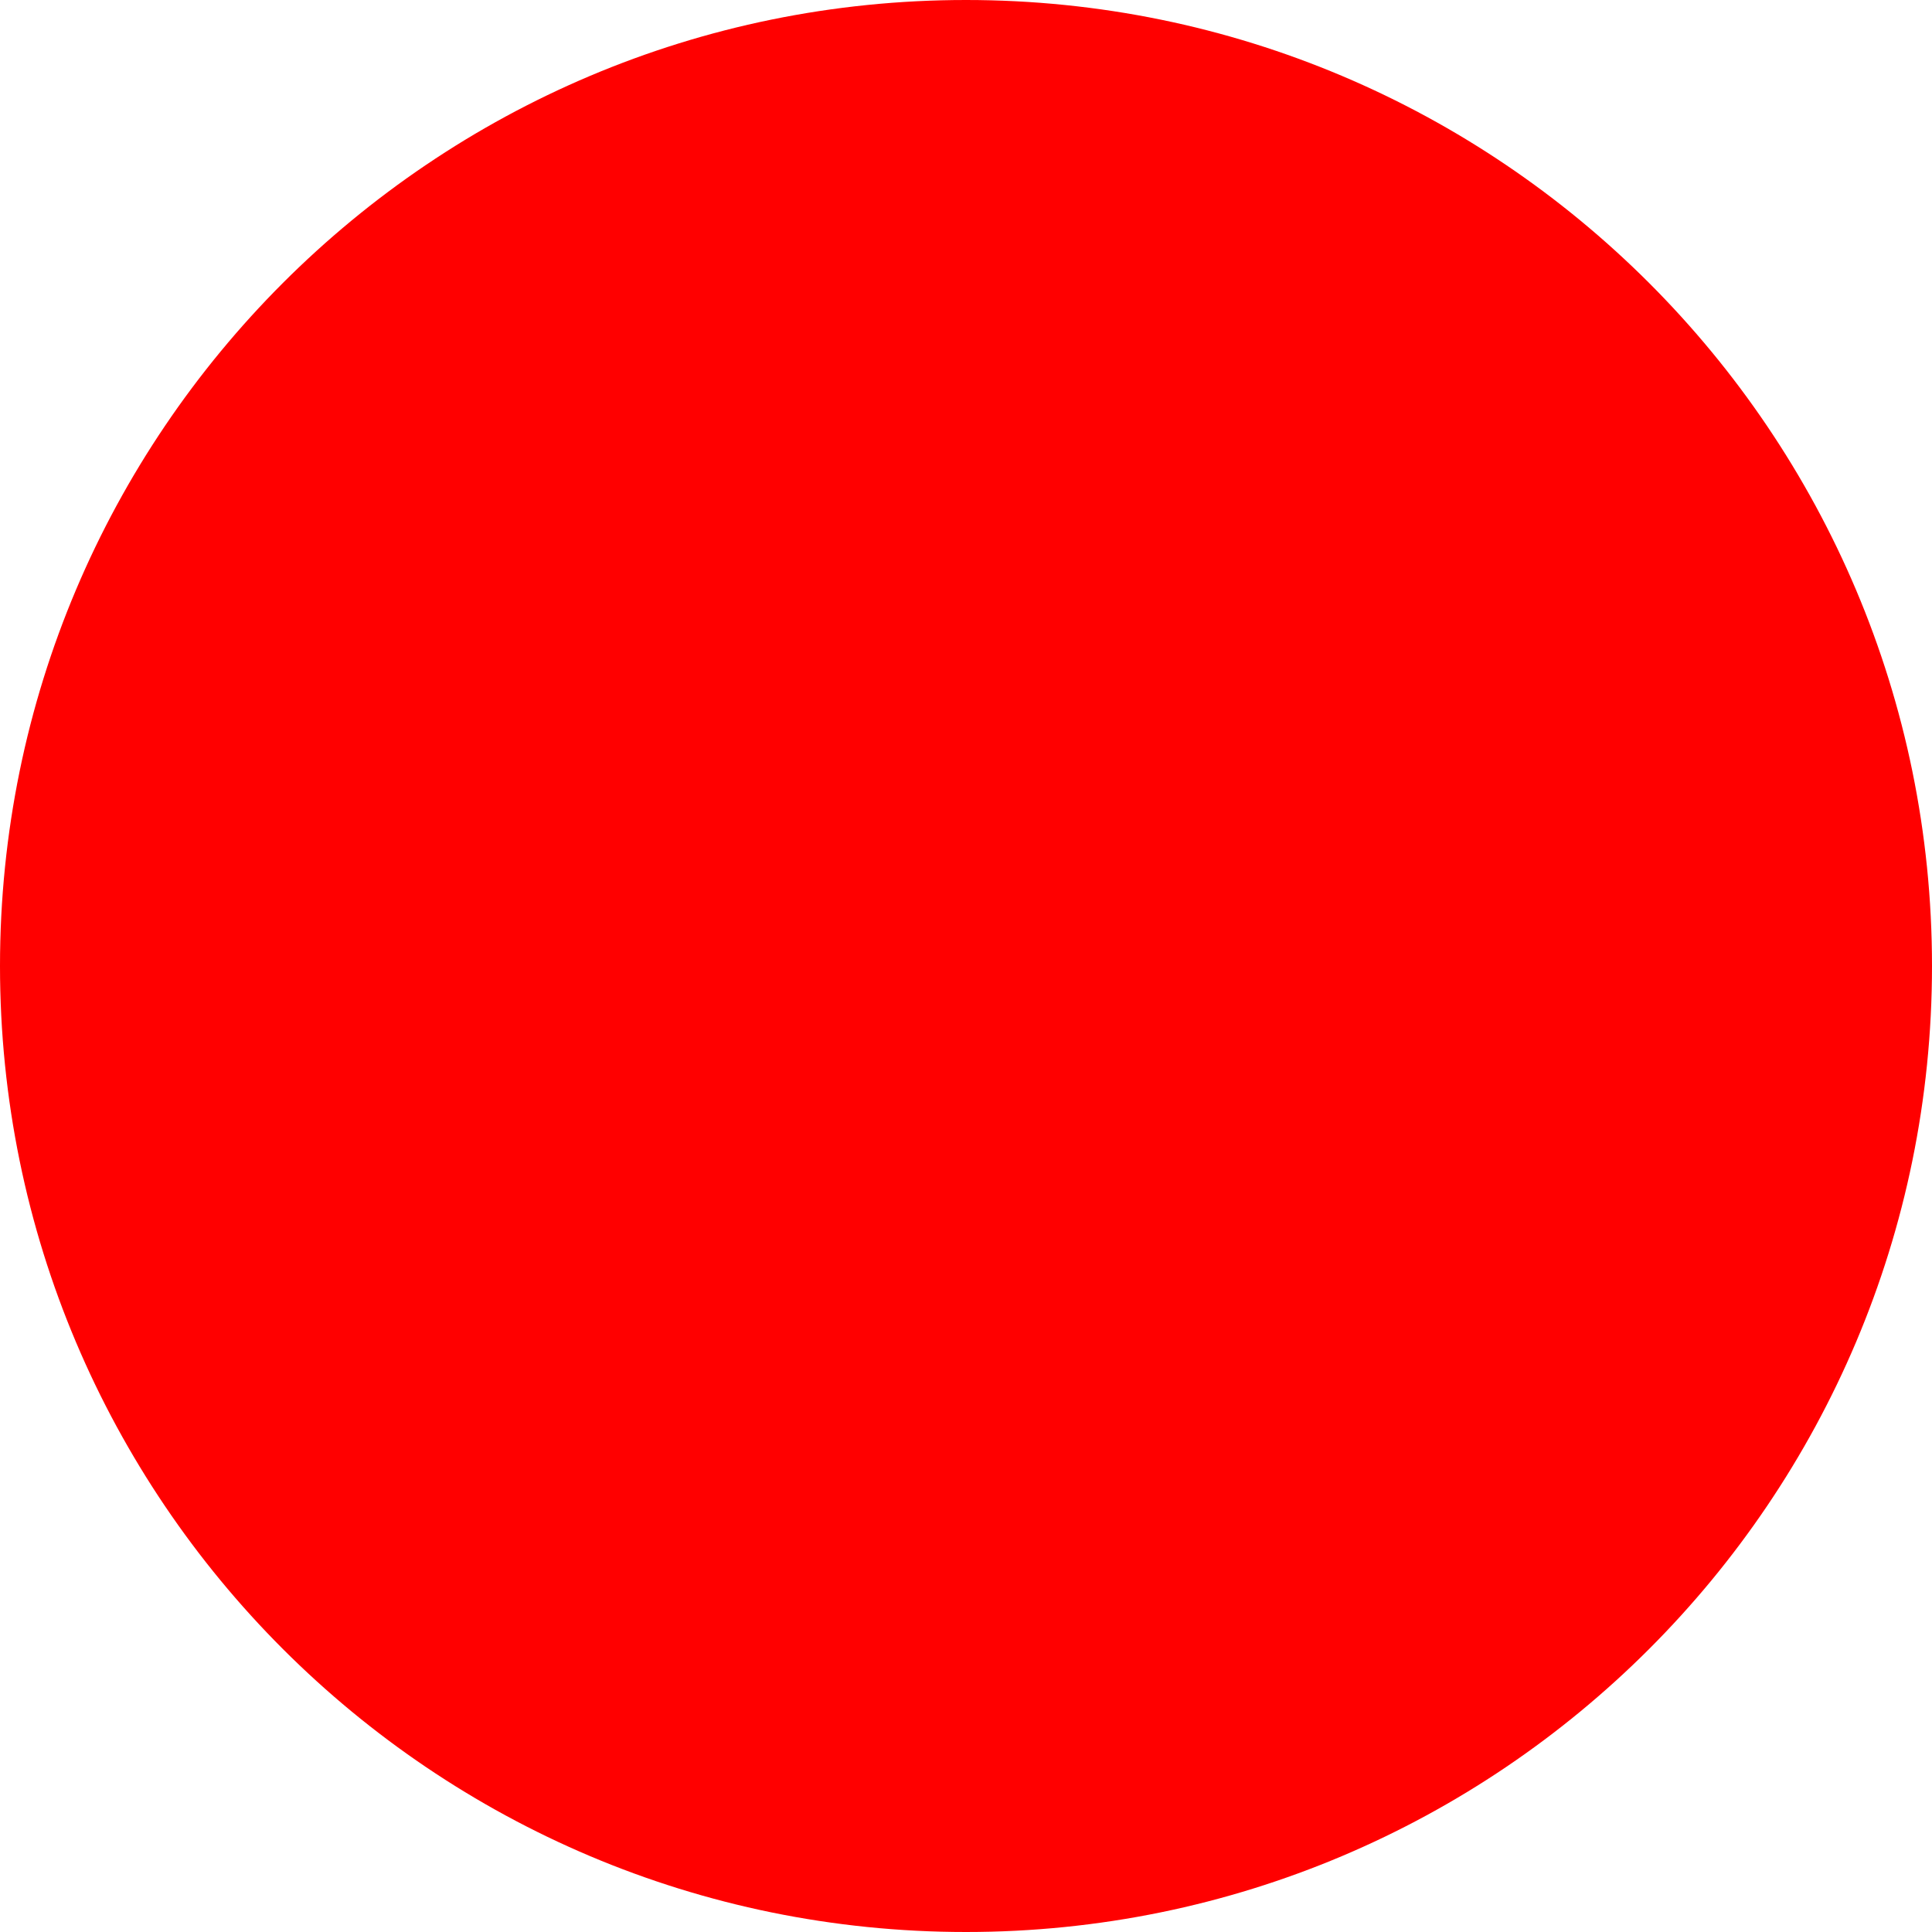
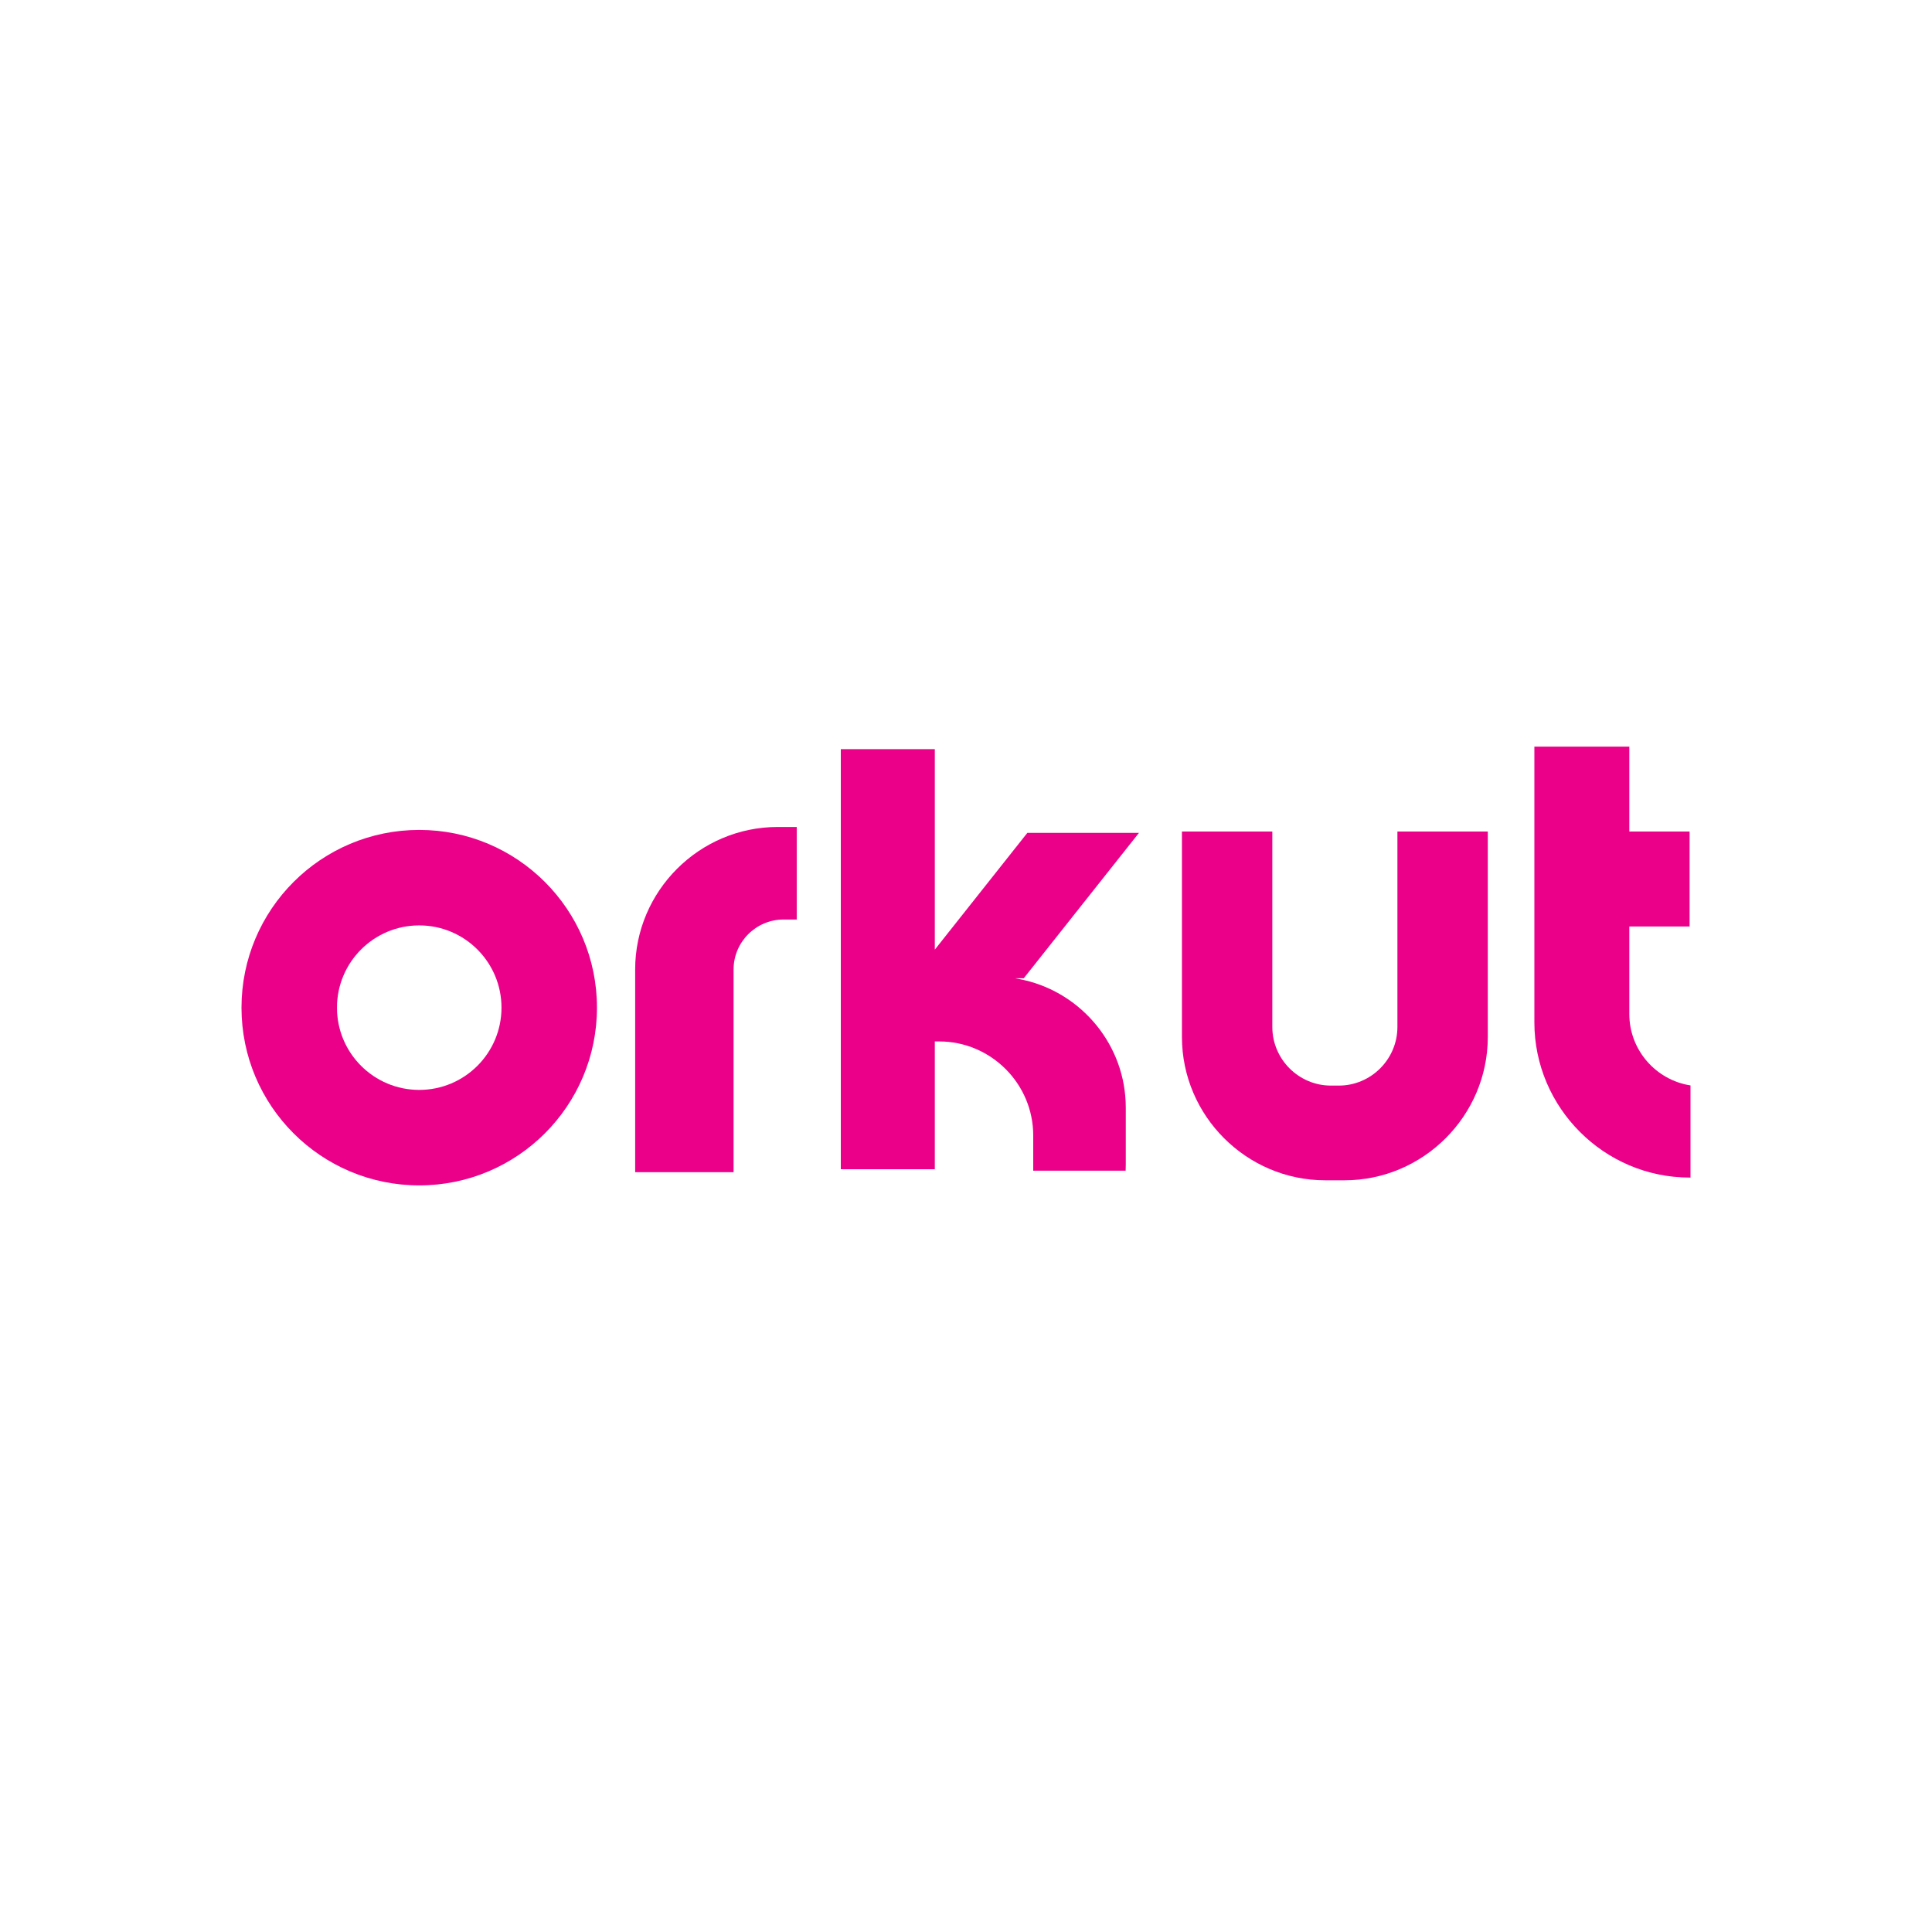
- <svg xmlns="http://www.w3.org/2000/svg" width="512" height="512">
-   <circle cx="256" cy="256" r="256" fill="red" />
+ <svg xmlns="http://www.w3.org/2000/svg" height="2048px" style="shape-rendering:geometricPrecision; text-rendering:geometricPrecision; image-rendering:optimizeQuality; fill-rule:evenodd; clip-rule:evenodd" viewBox="0 0 2048 2048" width="2048px" xml:space="preserve">
+   <defs>
+     <style type="text/css">
+    
+     .fil1 {fill:none}
+     .fil0 {fill:#EB008A}
+    
+   </style>
+   </defs>
+   <g id="Layer_x0020_1">
+     <g id="_305708080">
+       <path class="fil0" d="M444.407 879.749c-104.055,0 -188.407,84.353 -188.407,188.408 0,104.055 84.352,188.407 188.407,188.407 104.055,0 188.407,-84.352 188.407,-188.407 0,-104.055 -84.352,-188.408 -188.407,-188.408zm0 101.21c-48.158,0 -87.197,39.039 -87.197,87.198 0,48.158 39.039,87.197 87.197,87.197 48.158,0 87.197,-39.039 87.197,-87.197 0,-48.16 -39.039,-87.198 -87.197,-87.198z" id="_305708224" />
+       <path class="fil0" d="M673.301 1242.55l104.323 0 0 -214.879c0,-29.119 23.822,-52.942 52.941,-52.942l14.015 0 0 -98.095 -20.241 0c-83.073,0 -151.038,67.967 -151.038,151.038l0 214.878z" id="_305708560" />
+       <path class="fil0" d="M1085.84 1038.99c61.397,14.194 107.526,69.494 107.526,135.045l0 60.729c0,2.088 -0.05,4.166 -0.143,6.23l-97.955 0 0 -37.375c0,-54.81 -44.842,-99.651 -99.652,-99.651l-4.671 0 0 135.465 -99.654 0 0 -445.329 99.654 0 0 212.544 98.098 -123.789 118.337 0 -122.157 154.151c-13.53,0 -9.501,-0.356 0.617,1.98z" id="_305708896" />
+       <path class="fil0" d="M1348.72 881.451l0 207.184c0,34.179 27.966,62.141 62.141,62.141l8.313 0c34.175,0 62.141,-27.966 62.141,-62.141l0 -207.184 95.817 0 0 217.769c0,83.575 -68.378,151.952 -151.952,151.952l-20.324 0c-83.575,0 -151.952,-68.378 -151.952,-151.952l0 -217.769 95.817 0z" id="_305707768" />
+       <path class="fil0" d="M1626.5 791.434l100.657 0 0 90.018 63.878 0 0 100.657 -63.878 0 0 92.907c0,38.107 28.252,69.937 64.846,75.575l0 97.68 -0.966 0c-90.49,0 -164.537,-74.041 -164.537,-164.537l0 -292.299z" id="_305707984" />
+     </g>
+   </g>
+   <rect class="fil1" height="2048" width="2048" />
</svg>
